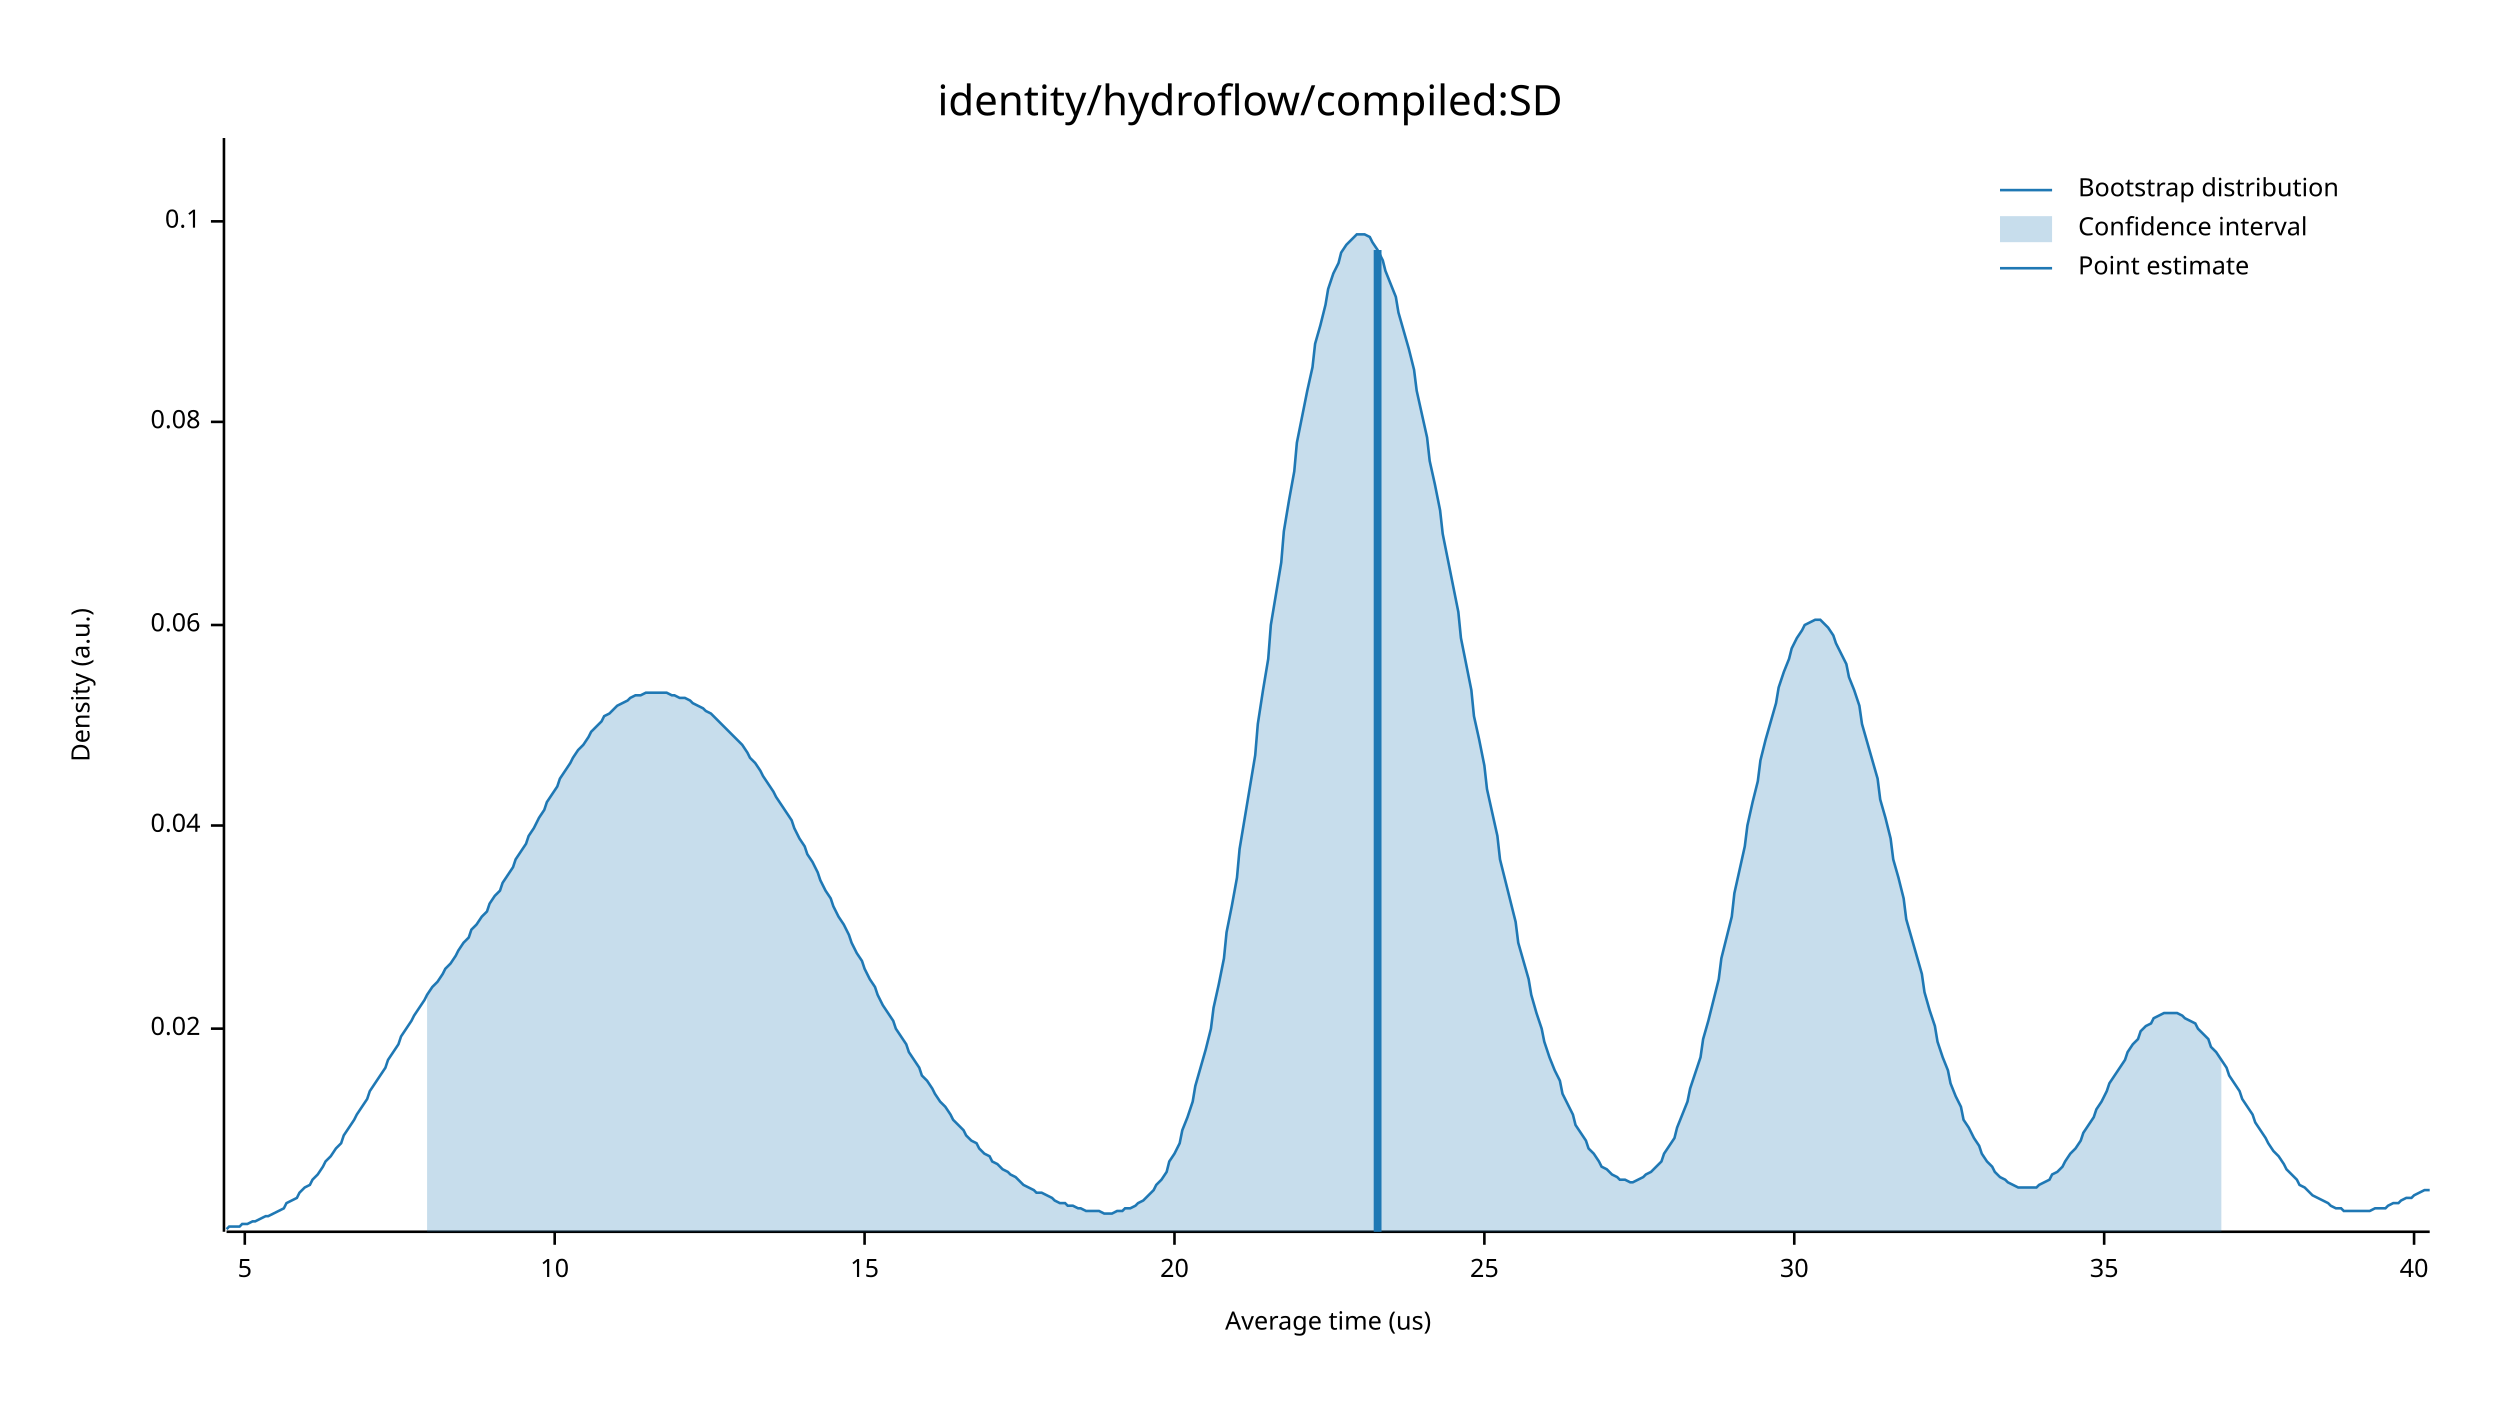
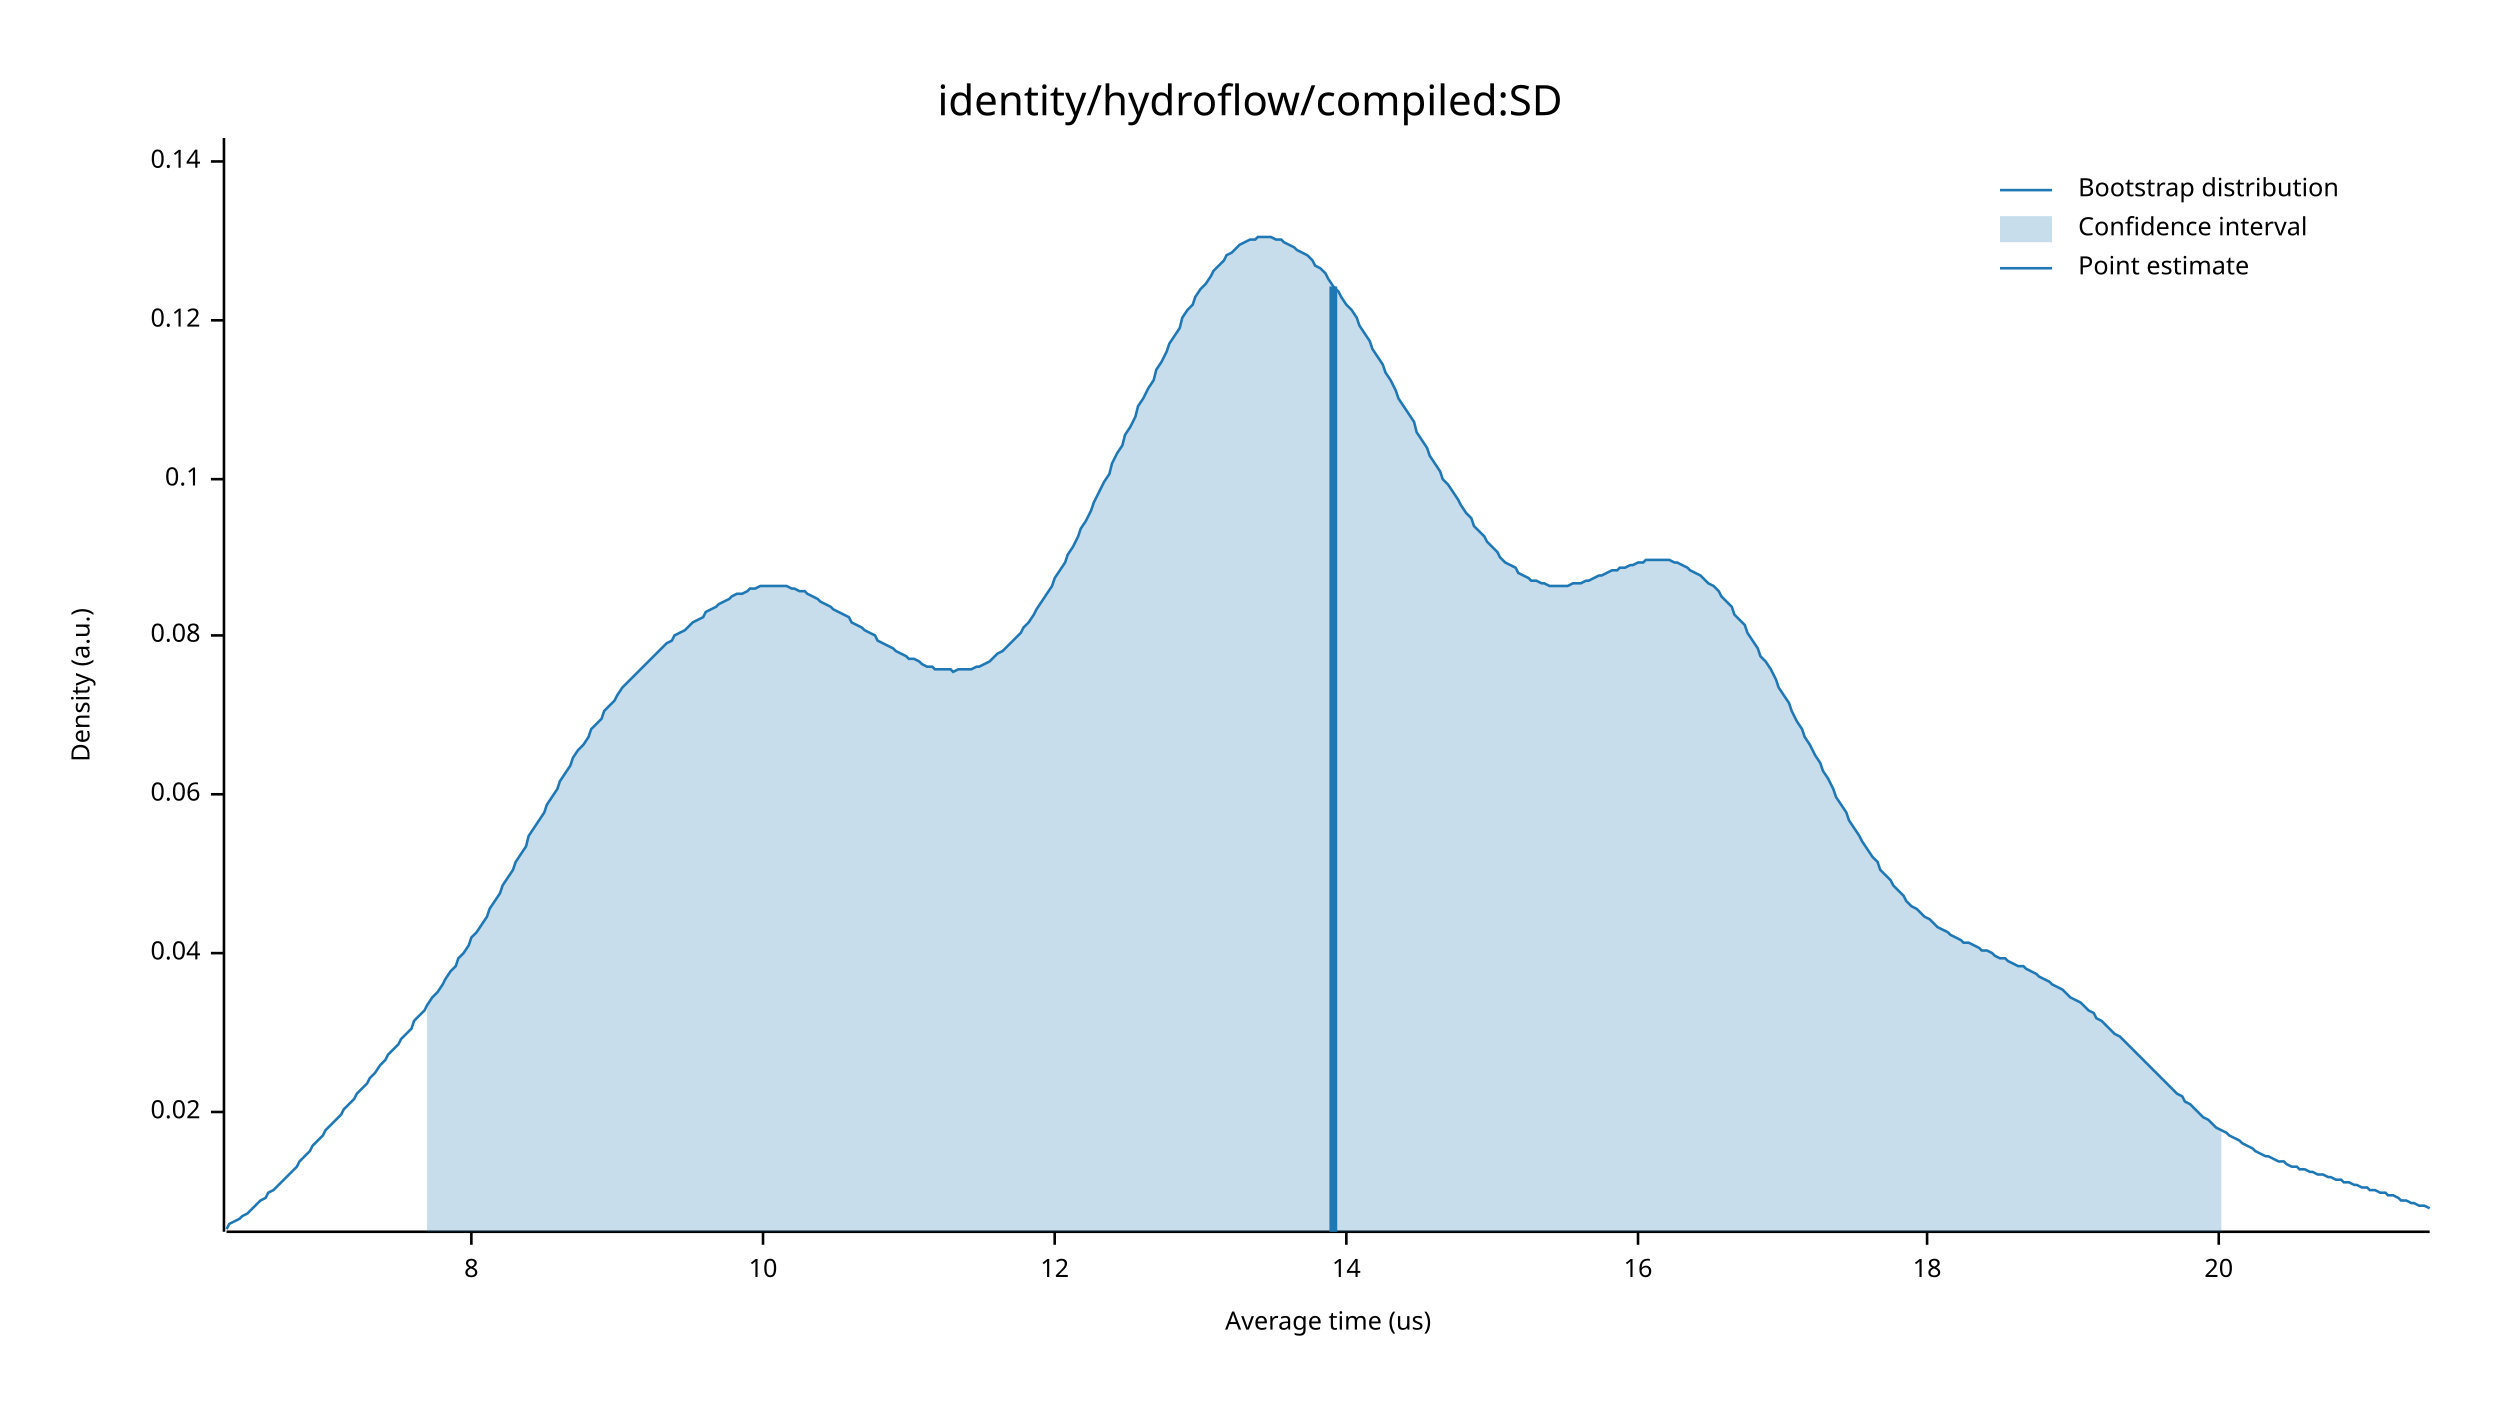
<svg xmlns="http://www.w3.org/2000/svg" width="960" height="540" viewBox="0 0 960 540">
  <text x="480" y="32" dy="0.76em" text-anchor="middle" font-family="sans-serif" font-size="16.129" opacity="1" fill="#000000">
identity/hydroflow/compiled:SD
</text>
  <text x="27" y="263" dy="0.76em" text-anchor="middle" font-family="sans-serif" font-size="9.677" opacity="1" fill="#000000" transform="rotate(270, 27, 263)">
Density (a.u.)
</text>
  <text x="510" y="513" dy="-0.5ex" text-anchor="middle" font-family="sans-serif" font-size="9.677" opacity="1" fill="#000000">
Average time (us)
</text>
  <polyline fill="none" opacity="1" stroke="#000000" stroke-width="1" points="86,53 86,473 " />
-   <text x="77" y="395" dy="0.5ex" text-anchor="end" font-family="sans-serif" font-size="9.677" opacity="1" fill="#000000">
+   <text x="77" y="427" dy="0.5ex" text-anchor="end" font-family="sans-serif" font-size="9.677" opacity="1" fill="#000000">
0.02
</text>
-   <polyline fill="none" opacity="1" stroke="#000000" stroke-width="1" points="81,395 86,395 " />
-   <text x="77" y="317" dy="0.5ex" text-anchor="end" font-family="sans-serif" font-size="9.677" opacity="1" fill="#000000">
+   <polyline fill="none" opacity="1" stroke="#000000" stroke-width="1" points="81,427 86,427 " />
+   <text x="77" y="366" dy="0.5ex" text-anchor="end" font-family="sans-serif" font-size="9.677" opacity="1" fill="#000000">
0.04
</text>
-   <polyline fill="none" opacity="1" stroke="#000000" stroke-width="1" points="81,317 86,317 " />
-   <text x="77" y="240" dy="0.5ex" text-anchor="end" font-family="sans-serif" font-size="9.677" opacity="1" fill="#000000">
+   <polyline fill="none" opacity="1" stroke="#000000" stroke-width="1" points="81,366 86,366 " />
+   <text x="77" y="305" dy="0.5ex" text-anchor="end" font-family="sans-serif" font-size="9.677" opacity="1" fill="#000000">
0.06
</text>
-   <polyline fill="none" opacity="1" stroke="#000000" stroke-width="1" points="81,240 86,240 " />
-   <text x="77" y="162" dy="0.5ex" text-anchor="end" font-family="sans-serif" font-size="9.677" opacity="1" fill="#000000">
+   <polyline fill="none" opacity="1" stroke="#000000" stroke-width="1" points="81,305 86,305 " />
+   <text x="77" y="244" dy="0.5ex" text-anchor="end" font-family="sans-serif" font-size="9.677" opacity="1" fill="#000000">
0.08
</text>
-   <polyline fill="none" opacity="1" stroke="#000000" stroke-width="1" points="81,162 86,162 " />
-   <text x="77" y="85" dy="0.5ex" text-anchor="end" font-family="sans-serif" font-size="9.677" opacity="1" fill="#000000">
+   <polyline fill="none" opacity="1" stroke="#000000" stroke-width="1" points="81,244 86,244 " />
+   <text x="77" y="184" dy="0.5ex" text-anchor="end" font-family="sans-serif" font-size="9.677" opacity="1" fill="#000000">
0.1
</text>
-   <polyline fill="none" opacity="1" stroke="#000000" stroke-width="1" points="81,85 86,85 " />
+   <polyline fill="none" opacity="1" stroke="#000000" stroke-width="1" points="81,184 86,184 " />
+   <text x="77" y="123" dy="0.5ex" text-anchor="end" font-family="sans-serif" font-size="9.677" opacity="1" fill="#000000">
+ 0.12
+ </text>
+   <polyline fill="none" opacity="1" stroke="#000000" stroke-width="1" points="81,123 86,123 " />
+   <text x="77" y="62" dy="0.5ex" text-anchor="end" font-family="sans-serif" font-size="9.677" opacity="1" fill="#000000">
+ 0.14
+ </text>
+   <polyline fill="none" opacity="1" stroke="#000000" stroke-width="1" points="81,62 86,62 " />
  <polyline fill="none" opacity="1" stroke="#000000" stroke-width="1" points="87,473 933,473 " />
-   <text x="94" y="483" dy="0.76em" text-anchor="middle" font-family="sans-serif" font-size="9.677" opacity="1" fill="#000000">
- 5
+   <text x="181" y="483" dy="0.76em" text-anchor="middle" font-family="sans-serif" font-size="9.677" opacity="1" fill="#000000">
+ 8
</text>
-   <polyline fill="none" opacity="1" stroke="#000000" stroke-width="1" points="94,473 94,478 " />
-   <text x="213" y="483" dy="0.76em" text-anchor="middle" font-family="sans-serif" font-size="9.677" opacity="1" fill="#000000">
+   <polyline fill="none" opacity="1" stroke="#000000" stroke-width="1" points="181,473 181,478 " />
+   <text x="293" y="483" dy="0.76em" text-anchor="middle" font-family="sans-serif" font-size="9.677" opacity="1" fill="#000000">
10
</text>
-   <polyline fill="none" opacity="1" stroke="#000000" stroke-width="1" points="213,473 213,478 " />
-   <text x="332" y="483" dy="0.76em" text-anchor="middle" font-family="sans-serif" font-size="9.677" opacity="1" fill="#000000">
- 15
+   <polyline fill="none" opacity="1" stroke="#000000" stroke-width="1" points="293,473 293,478 " />
+   <text x="405" y="483" dy="0.76em" text-anchor="middle" font-family="sans-serif" font-size="9.677" opacity="1" fill="#000000">
+ 12
</text>
-   <polyline fill="none" opacity="1" stroke="#000000" stroke-width="1" points="332,473 332,478 " />
-   <text x="451" y="483" dy="0.76em" text-anchor="middle" font-family="sans-serif" font-size="9.677" opacity="1" fill="#000000">
+   <polyline fill="none" opacity="1" stroke="#000000" stroke-width="1" points="405,473 405,478 " />
+   <text x="517" y="483" dy="0.76em" text-anchor="middle" font-family="sans-serif" font-size="9.677" opacity="1" fill="#000000">
+ 14
+ </text>
+   <polyline fill="none" opacity="1" stroke="#000000" stroke-width="1" points="517,473 517,478 " />
+   <text x="629" y="483" dy="0.76em" text-anchor="middle" font-family="sans-serif" font-size="9.677" opacity="1" fill="#000000">
+ 16
+ </text>
+   <polyline fill="none" opacity="1" stroke="#000000" stroke-width="1" points="629,473 629,478 " />
+   <text x="740" y="483" dy="0.76em" text-anchor="middle" font-family="sans-serif" font-size="9.677" opacity="1" fill="#000000">
+ 18
+ </text>
+   <polyline fill="none" opacity="1" stroke="#000000" stroke-width="1" points="740,473 740,478 " />
+   <text x="852" y="483" dy="0.76em" text-anchor="middle" font-family="sans-serif" font-size="9.677" opacity="1" fill="#000000">
20
</text>
-   <polyline fill="none" opacity="1" stroke="#000000" stroke-width="1" points="451,473 451,478 " />
-   <text x="570" y="483" dy="0.76em" text-anchor="middle" font-family="sans-serif" font-size="9.677" opacity="1" fill="#000000">
- 25
- </text>
-   <polyline fill="none" opacity="1" stroke="#000000" stroke-width="1" points="570,473 570,478 " />
-   <text x="689" y="483" dy="0.76em" text-anchor="middle" font-family="sans-serif" font-size="9.677" opacity="1" fill="#000000">
- 30
- </text>
-   <polyline fill="none" opacity="1" stroke="#000000" stroke-width="1" points="689,473 689,478 " />
-   <text x="808" y="483" dy="0.76em" text-anchor="middle" font-family="sans-serif" font-size="9.677" opacity="1" fill="#000000">
- 35
- </text>
-   <polyline fill="none" opacity="1" stroke="#000000" stroke-width="1" points="808,473 808,478 " />
-   <text x="927" y="483" dy="0.76em" text-anchor="middle" font-family="sans-serif" font-size="9.677" opacity="1" fill="#000000">
- 40
- </text>
-   <polyline fill="none" opacity="1" stroke="#000000" stroke-width="1" points="927,473 927,478 " />
-   <polyline fill="none" opacity="1" stroke="#1F78B4" stroke-width="1" points="87,472 88,471 90,471 92,471 93,470 95,470 97,469 98,469 100,468 102,467 103,467 105,466 107,465 109,464 110,462 112,461 114,460 115,458 117,456 119,455 120,453 122,451 124,448 125,446 127,444 129,441 131,439 132,436 134,433 136,430 137,428 139,425 141,422 142,419 144,416 146,413 148,410 149,407 151,404 153,401 154,398 156,395 158,392 159,390 161,387 163,384 164,382 166,379 168,377 170,374 171,372 173,370 175,367 176,365 178,362 180,360 181,357 183,355 185,352 187,350 188,347 190,344 192,342 193,339 195,336 197,333 198,330 200,327 202,324 203,321 205,318 207,314 209,311 210,308 212,305 214,302 215,299 217,296 219,293 220,291 222,288 224,286 226,283 227,281 229,279 231,277 232,275 234,274 236,272 237,271 239,270 241,269 242,268 244,267 246,267 248,266 249,266 251,266 253,266 254,266 256,266 258,267 259,267 261,268 263,268 265,269 266,270 268,271 270,272 271,273 273,274 275,276 276,277 278,279 280,281 281,282 283,284 285,286 287,289 288,291 290,293 292,296 293,298 295,301 297,304 298,306 300,309 302,312 304,315 305,318 307,322 309,325 310,328 312,331 314,335 315,338 317,342 319,345 320,348 322,352 324,355 326,359 327,362 329,366 331,369 332,372 334,376 336,379 337,382 339,386 341,389 343,392 344,395 346,398 348,401 349,404 351,407 353,410 354,413 356,415 358,418 359,420 361,423 363,425 365,428 366,430 368,432 370,434 371,436 373,438 375,439 376,441 378,443 380,444 381,446 383,447 385,449 387,450 388,451 390,452 392,454 393,455 395,456 397,457 398,458 400,458 402,459 404,460 405,461 407,462 409,462 410,463 412,463 414,464 415,464 417,465 419,465 420,465 422,465 424,466 426,466 427,466 429,465 431,465 432,464 434,464 436,463 437,462 439,461 441,459 443,457 444,455 446,453 448,450 449,446 451,443 453,439 454,434 456,429 458,423 459,417 461,410 463,403 465,395 466,387 468,378 470,368 471,358 473,348 475,337 476,326 478,314 480,302 482,290 483,278 485,265 487,253 488,240 490,228 492,216 493,204 495,192 497,181 498,170 500,160 502,150 504,141 505,132 507,125 509,117 510,111 512,105 514,101 515,97 517,94 519,92 521,90 522,90 524,90 526,91 527,93 529,96 531,100 532,104 534,109 536,114 537,120 539,127 541,134 543,142 544,150 546,159 548,168 549,177 551,186 553,196 554,205 556,215 558,225 560,235 561,245 563,255 565,265 566,275 568,284 570,294 571,303 573,312 575,321 576,330 578,338 580,346 582,354 583,362 585,369 587,376 588,382 590,389 592,395 593,400 595,406 597,411 599,415 600,420 602,424 604,428 605,432 607,435 609,438 610,441 612,443 614,446 615,448 617,449 619,451 621,452 622,453 624,453 626,454 627,454 629,453 631,452 632,451 634,450 636,448 638,446 639,443 641,440 643,437 644,433 646,428 648,423 649,418 651,412 653,406 654,399 656,392 658,384 660,376 661,368 663,360 665,352 666,343 668,334 670,325 671,317 673,308 675,300 676,292 678,284 680,277 682,270 683,264 685,258 687,253 688,249 690,245 692,242 693,240 695,239 697,238 699,238 700,239 702,241 704,244 705,247 707,251 709,255 710,260 712,265 714,271 715,278 717,285 719,292 721,299 722,307 724,314 726,322 727,330 729,337 731,345 732,353 734,360 736,367 738,374 739,381 741,388 743,394 744,400 746,406 748,411 749,416 751,421 753,425 754,430 756,433 758,437 760,440 761,443 763,446 765,448 766,450 768,452 770,453 771,454 773,455 775,456 777,456 778,456 780,456 782,456 783,455 785,454 787,453 788,451 790,450 792,448 793,446 795,443 797,441 799,438 800,435 802,432 804,429 805,426 807,423 809,419 810,416 812,413 814,410 816,407 817,404 819,401 821,399 822,396 824,394 826,393 827,391 829,390 831,389 832,389 834,389 836,389 838,390 839,391 841,392 843,393 844,395 846,397 848,399 849,402 851,404 853,407 855,410 856,413 858,416 860,419 861,422 863,425 865,428 866,431 868,434 870,437 871,439 873,442 875,444 877,447 878,449 880,451 882,453 883,455 885,456 887,458 888,459 890,460 892,461 894,462 895,463 897,464 899,464 900,465 902,465 904,465 905,465 907,465 909,465 910,465 912,464 914,464 916,464 917,463 919,462 921,462 922,461 924,460 926,460 927,459 929,458 931,457 933,457 " />
-   <polygon opacity="0.25" fill="#1F78B4" points="164,382 166,379 168,377 170,374 171,372 173,370 175,367 176,365 178,362 180,360 181,357 183,355 185,352 187,350 188,347 190,344 192,342 193,339 195,336 197,333 198,330 200,327 202,324 203,321 205,318 207,314 209,311 210,308 212,305 214,302 215,299 217,296 219,293 220,291 222,288 224,286 226,283 227,281 229,279 231,277 232,275 234,274 236,272 237,271 239,270 241,269 242,268 244,267 246,267 248,266 249,266 251,266 253,266 254,266 256,266 258,267 259,267 261,268 263,268 265,269 266,270 268,271 270,272 271,273 273,274 275,276 276,277 278,279 280,281 281,282 283,284 285,286 287,289 288,291 290,293 292,296 293,298 295,301 297,304 298,306 300,309 302,312 304,315 305,318 307,322 309,325 310,328 312,331 314,335 315,338 317,342 319,345 320,348 322,352 324,355 326,359 327,362 329,366 331,369 332,372 334,376 336,379 337,382 339,386 341,389 343,392 344,395 346,398 348,401 349,404 351,407 353,410 354,413 356,415 358,418 359,420 361,423 363,425 365,428 366,430 368,432 370,434 371,436 373,438 375,439 376,441 378,443 380,444 381,446 383,447 385,449 387,450 388,451 390,452 392,454 393,455 395,456 397,457 398,458 400,458 402,459 404,460 405,461 407,462 409,462 410,463 412,463 414,464 415,464 417,465 419,465 420,465 422,465 424,466 426,466 427,466 429,465 431,465 432,464 434,464 436,463 437,462 439,461 441,459 443,457 444,455 446,453 448,450 449,446 451,443 453,439 454,434 456,429 458,423 459,417 461,410 463,403 465,395 466,387 468,378 470,368 471,358 473,348 475,337 476,326 478,314 480,302 482,290 483,278 485,265 487,253 488,240 490,228 492,216 493,204 495,192 497,181 498,170 500,160 502,150 504,141 505,132 507,125 509,117 510,111 512,105 514,101 515,97 517,94 519,92 521,90 522,90 524,90 526,91 527,93 529,96 531,100 532,104 534,109 536,114 537,120 539,127 541,134 543,142 544,150 546,159 548,168 549,177 551,186 553,196 554,205 556,215 558,225 560,235 561,245 563,255 565,265 566,275 568,284 570,294 571,303 573,312 575,321 576,330 578,338 580,346 582,354 583,362 585,369 587,376 588,382 590,389 592,395 593,400 595,406 597,411 599,415 600,420 602,424 604,428 605,432 607,435 609,438 610,441 612,443 614,446 615,448 617,449 619,451 621,452 622,453 624,453 626,454 627,454 629,453 631,452 632,451 634,450 636,448 638,446 639,443 641,440 643,437 644,433 646,428 648,423 649,418 651,412 653,406 654,399 656,392 658,384 660,376 661,368 663,360 665,352 666,343 668,334 670,325 671,317 673,308 675,300 676,292 678,284 680,277 682,270 683,264 685,258 687,253 688,249 690,245 692,242 693,240 695,239 697,238 699,238 700,239 702,241 704,244 705,247 707,251 709,255 710,260 712,265 714,271 715,278 717,285 719,292 721,299 722,307 724,314 726,322 727,330 729,337 731,345 732,353 734,360 736,367 738,374 739,381 741,388 743,394 744,400 746,406 748,411 749,416 751,421 753,425 754,430 756,433 758,437 760,440 761,443 763,446 765,448 766,450 768,452 770,453 771,454 773,455 775,456 777,456 778,456 780,456 782,456 783,455 785,454 787,453 788,451 790,450 792,448 793,446 795,443 797,441 799,438 800,435 802,432 804,429 805,426 807,423 809,419 810,416 812,413 814,410 816,407 817,404 819,401 821,399 822,396 824,394 826,393 827,391 829,390 831,389 832,389 834,389 836,389 838,390 839,391 841,392 843,393 844,395 846,397 848,399 849,402 851,404 853,407 853,473 164,473 " />
-   <polyline fill="none" opacity="1" stroke="#1F78B4" stroke-width="3" points="529,473 529,96 " />
+   <polyline fill="none" opacity="1" stroke="#000000" stroke-width="1" points="852,473 852,478 " />
+   <polyline fill="none" opacity="1" stroke="#1F78B4" stroke-width="1" points="87,472 88,470 90,469 92,468 93,467 95,466 97,464 98,463 100,461 102,460 103,458 105,457 107,455 109,453 110,452 112,450 114,448 115,446 117,444 119,442 120,440 122,438 124,436 125,434 127,432 129,430 131,428 132,426 134,424 136,422 137,420 139,418 141,416 142,414 144,412 146,409 148,407 149,405 151,403 153,401 154,399 156,397 158,395 159,392 161,390 163,388 164,386 166,383 168,381 170,378 171,376 173,373 175,371 176,368 178,366 180,363 181,360 183,358 185,355 187,352 188,349 190,346 192,343 193,340 195,337 197,334 198,331 200,328 202,325 203,321 205,318 207,315 209,312 210,309 212,306 214,303 215,300 217,297 219,294 220,291 222,288 224,286 226,283 227,280 229,278 231,276 232,273 234,271 236,269 237,267 239,264 241,262 242,261 244,259 246,257 248,255 249,254 251,252 253,250 254,249 256,247 258,246 259,244 261,243 263,242 265,240 266,239 268,238 270,237 271,235 273,234 275,233 276,232 278,231 280,230 281,229 283,228 285,228 287,227 288,226 290,226 292,225 293,225 295,225 297,225 298,225 300,225 302,225 304,226 305,226 307,227 309,227 310,228 312,229 314,230 315,231 317,232 319,233 320,234 322,235 324,236 326,237 327,239 329,240 331,241 332,242 334,243 336,244 337,246 339,247 341,248 343,249 344,250 346,251 348,252 349,253 351,253 353,254 354,255 356,256 358,256 359,257 361,257 363,257 365,257 366,258 368,257 370,257 371,257 373,257 375,256 376,256 378,255 380,254 381,253 383,251 385,250 387,248 388,247 390,245 392,243 393,241 395,239 397,236 398,234 400,231 402,228 404,225 405,222 407,219 409,216 410,213 412,210 414,206 415,203 417,200 419,196 420,193 422,189 424,185 426,182 427,178 429,174 431,171 432,167 434,164 436,160 437,156 439,153 441,149 443,146 444,142 446,139 448,135 449,132 451,129 453,126 454,122 456,119 458,117 459,114 461,111 463,109 465,106 466,104 468,102 470,100 471,98 473,97 475,95 476,94 478,93 480,92 482,92 483,91 485,91 487,91 488,91 490,92 492,92 493,93 495,94 497,95 498,96 500,97 502,98 504,100 505,102 507,103 509,105 510,107 512,110 514,112 515,114 517,117 519,119 521,122 522,125 524,128 526,131 527,134 529,137 531,140 532,143 534,146 536,150 537,153 539,156 541,159 543,162 544,166 546,169 548,172 549,175 551,178 553,181 554,184 556,186 558,189 560,192 561,194 563,197 565,199 566,202 568,204 570,206 571,208 573,210 575,212 576,214 578,216 580,217 582,218 583,220 585,221 587,222 588,223 590,223 592,224 593,224 595,225 597,225 599,225 600,225 602,225 604,224 605,224 607,224 609,223 610,223 612,222 614,221 615,221 617,220 619,219 621,219 622,218 624,218 626,217 627,217 629,216 631,216 632,215 634,215 636,215 638,215 639,215 641,215 643,216 644,216 646,217 648,218 649,219 651,220 653,221 654,222 656,224 658,225 660,227 661,229 663,231 665,233 666,236 668,238 670,240 671,243 673,246 675,249 676,252 678,254 680,257 682,261 683,264 685,267 687,270 688,273 690,277 692,280 693,283 695,286 697,290 699,293 700,296 702,299 704,303 705,306 707,309 709,312 710,315 712,318 714,321 715,323 717,326 719,329 721,331 722,334 724,336 726,338 727,340 729,342 731,344 732,346 734,348 736,349 738,351 739,352 741,353 743,355 744,356 746,357 748,358 749,359 751,360 753,361 754,362 756,362 758,363 760,364 761,365 763,365 765,366 766,367 768,368 770,368 771,369 773,370 775,371 777,371 778,372 780,373 782,374 783,375 785,376 787,377 788,378 790,379 792,380 793,381 795,383 797,384 799,385 800,386 802,388 804,389 805,391 807,392 809,394 810,395 812,397 814,398 816,400 817,401 819,403 821,405 822,406 824,408 826,410 827,411 829,413 831,415 832,416 834,418 836,420 838,421 839,423 841,424 843,426 844,427 846,429 848,430 849,431 851,433 853,434 855,435 856,436 858,437 860,438 861,439 863,440 865,441 866,442 868,443 870,444 871,444 873,445 875,446 877,446 878,447 880,448 882,448 883,449 885,449 887,450 888,450 890,451 892,451 894,452 895,452 897,453 899,453 900,454 902,454 904,455 905,455 907,456 909,456 910,457 912,457 914,458 916,458 917,459 919,459 921,460 922,461 924,461 926,462 927,462 929,463 931,463 933,464 " />
+   <polygon opacity="0.25" fill="#1F78B4" points="164,386 166,383 168,381 170,378 171,376 173,373 175,371 176,368 178,366 180,363 181,360 183,358 185,355 187,352 188,349 190,346 192,343 193,340 195,337 197,334 198,331 200,328 202,325 203,321 205,318 207,315 209,312 210,309 212,306 214,303 215,300 217,297 219,294 220,291 222,288 224,286 226,283 227,280 229,278 231,276 232,273 234,271 236,269 237,267 239,264 241,262 242,261 244,259 246,257 248,255 249,254 251,252 253,250 254,249 256,247 258,246 259,244 261,243 263,242 265,240 266,239 268,238 270,237 271,235 273,234 275,233 276,232 278,231 280,230 281,229 283,228 285,228 287,227 288,226 290,226 292,225 293,225 295,225 297,225 298,225 300,225 302,225 304,226 305,226 307,227 309,227 310,228 312,229 314,230 315,231 317,232 319,233 320,234 322,235 324,236 326,237 327,239 329,240 331,241 332,242 334,243 336,244 337,246 339,247 341,248 343,249 344,250 346,251 348,252 349,253 351,253 353,254 354,255 356,256 358,256 359,257 361,257 363,257 365,257 366,258 368,257 370,257 371,257 373,257 375,256 376,256 378,255 380,254 381,253 383,251 385,250 387,248 388,247 390,245 392,243 393,241 395,239 397,236 398,234 400,231 402,228 404,225 405,222 407,219 409,216 410,213 412,210 414,206 415,203 417,200 419,196 420,193 422,189 424,185 426,182 427,178 429,174 431,171 432,167 434,164 436,160 437,156 439,153 441,149 443,146 444,142 446,139 448,135 449,132 451,129 453,126 454,122 456,119 458,117 459,114 461,111 463,109 465,106 466,104 468,102 470,100 471,98 473,97 475,95 476,94 478,93 480,92 482,92 483,91 485,91 487,91 488,91 490,92 492,92 493,93 495,94 497,95 498,96 500,97 502,98 504,100 505,102 507,103 509,105 510,107 512,110 514,112 515,114 517,117 519,119 521,122 522,125 524,128 526,131 527,134 529,137 531,140 532,143 534,146 536,150 537,153 539,156 541,159 543,162 544,166 546,169 548,172 549,175 551,178 553,181 554,184 556,186 558,189 560,192 561,194 563,197 565,199 566,202 568,204 570,206 571,208 573,210 575,212 576,214 578,216 580,217 582,218 583,220 585,221 587,222 588,223 590,223 592,224 593,224 595,225 597,225 599,225 600,225 602,225 604,224 605,224 607,224 609,223 610,223 612,222 614,221 615,221 617,220 619,219 621,219 622,218 624,218 626,217 627,217 629,216 631,216 632,215 634,215 636,215 638,215 639,215 641,215 643,216 644,216 646,217 648,218 649,219 651,220 653,221 654,222 656,224 658,225 660,227 661,229 663,231 665,233 666,236 668,238 670,240 671,243 673,246 675,249 676,252 678,254 680,257 682,261 683,264 685,267 687,270 688,273 690,277 692,280 693,283 695,286 697,290 699,293 700,296 702,299 704,303 705,306 707,309 709,312 710,315 712,318 714,321 715,323 717,326 719,329 721,331 722,334 724,336 726,338 727,340 729,342 731,344 732,346 734,348 736,349 738,351 739,352 741,353 743,355 744,356 746,357 748,358 749,359 751,360 753,361 754,362 756,362 758,363 760,364 761,365 763,365 765,366 766,367 768,368 770,368 771,369 773,370 775,371 777,371 778,372 780,373 782,374 783,375 785,376 787,377 788,378 790,379 792,380 793,381 795,383 797,384 799,385 800,386 802,388 804,389 805,391 807,392 809,394 810,395 812,397 814,398 816,400 817,401 819,403 821,405 822,406 824,408 826,410 827,411 829,413 831,415 832,416 834,418 836,420 838,421 839,423 841,424 843,426 844,427 846,429 848,430 849,431 851,433 853,434 853,473 164,473 " />
+   <polyline fill="none" opacity="1" stroke="#1F78B4" stroke-width="3" points="512,473 512,110 " />
  <text x="798" y="68" dy="0.76em" text-anchor="start" font-family="sans-serif" font-size="9.677" opacity="1" fill="#000000">
Bootstrap distribution
</text>
  <text x="798" y="83" dy="0.76em" text-anchor="start" font-family="sans-serif" font-size="9.677" opacity="1" fill="#000000">
Confidence interval
</text>
  <text x="798" y="98" dy="0.76em" text-anchor="start" font-family="sans-serif" font-size="9.677" opacity="1" fill="#000000">
Point estimate
</text>
  <polyline fill="none" opacity="1" stroke="#1F78B4" stroke-width="1" points="768,73 788,73 " />
  <rect x="768" y="83" width="20" height="10" opacity="0.25" fill="#1F78B4" stroke="none" />
  <polyline fill="none" opacity="1" stroke="#1F78B4" stroke-width="1" points="768,103 788,103 " />
</svg>
